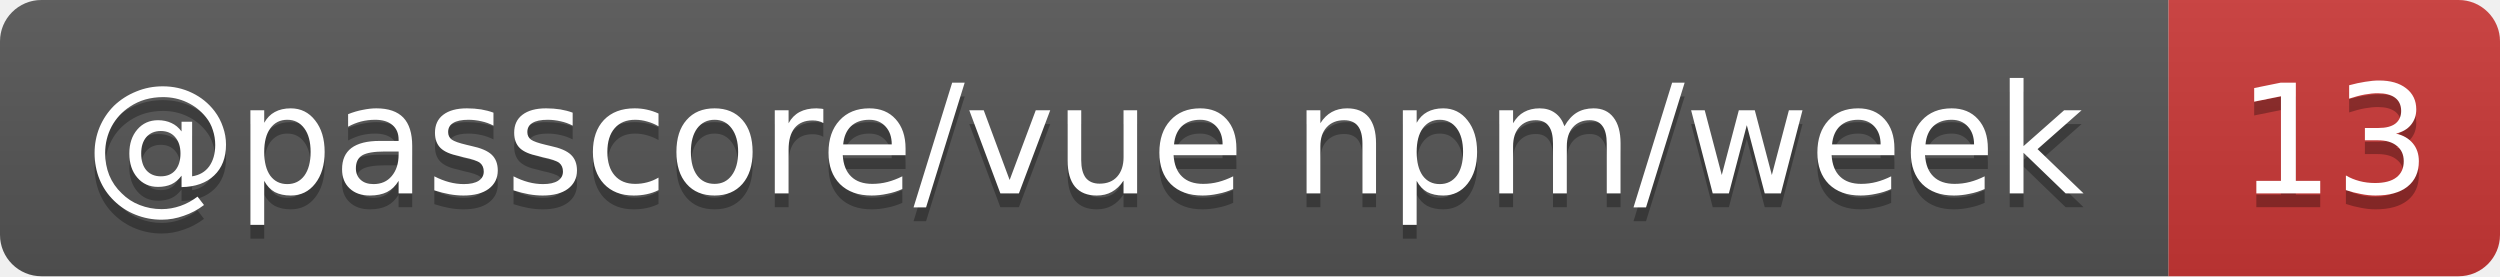
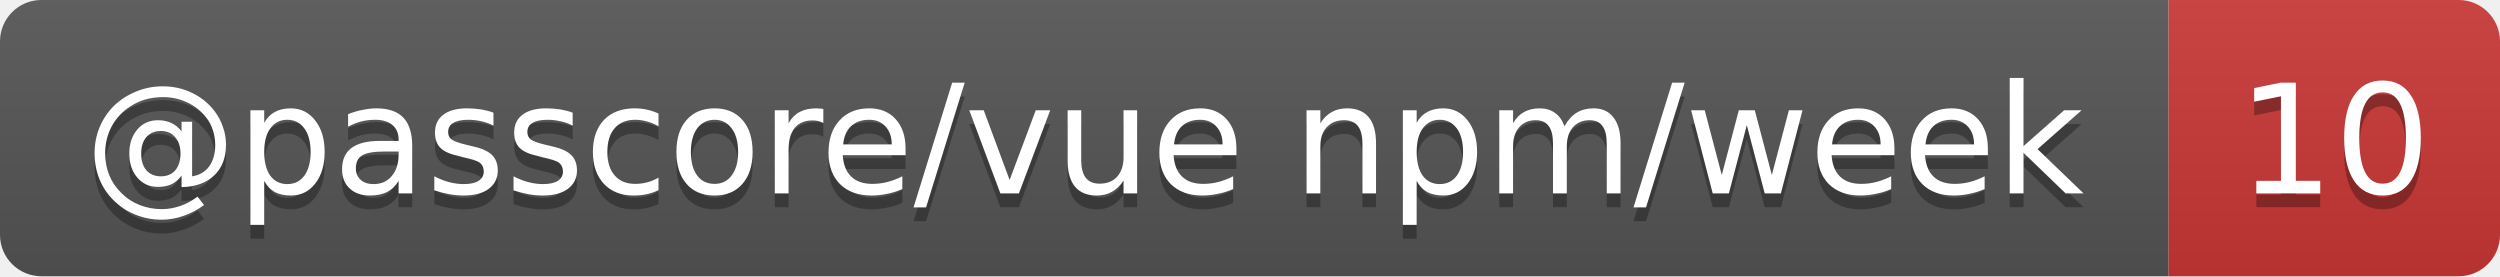
- <svg xmlns="http://www.w3.org/2000/svg" width="181" height="20" role="img" aria-label="@passcore/vue npm/week: 13">
+ <svg xmlns="http://www.w3.org/2000/svg" width="181" height="20" role="img" aria-label="@passcore/vue npm/week: 10">
  <linearGradient id="s" x2="0" y2="100%">
    <stop offset="0" stop-color="#bbb" stop-opacity=".1" />
    <stop offset="1" stop-opacity=".1" />
  </linearGradient>
  <clipPath id="r">
    <rect width="181" height="20" rx="3" fill="#fff" />
  </clipPath>
  <g clip-path="url(#r)">
    <rect width="157" height="20" fill="#555" />
    <rect x="157" width="24" height="20" fill="#cb3837" />
    <rect width="181" height="20" fill="url(#s)" />
  </g>
  <g fill="#fff" text-anchor="middle" font-family="Verdana,Geneva,DejaVu Sans,sans-serif" text-rendering="geometricPrecision" font-size="11">
    <text aria-hidden="true" x="78.5" y="15" fill="#010101" fill-opacity=".3" textLength="146.7">@passcore/vue npm/week</text>
-     <text aria-hidden="true" x="169" y="15" fill="#010101" fill-opacity=".3" textLength="14">13</text>
+     <text aria-hidden="true" x="169" y="15" fill="#010101" fill-opacity=".3" textLength="14">10</text>
    <text x="78.5" y="14" textLength="146.7">@passcore/vue npm/week</text>
-     <text x="169" y="14" textLength="14">13</text>
+     <text x="169" y="14" textLength="14">10</text>
  </g>
</svg>
